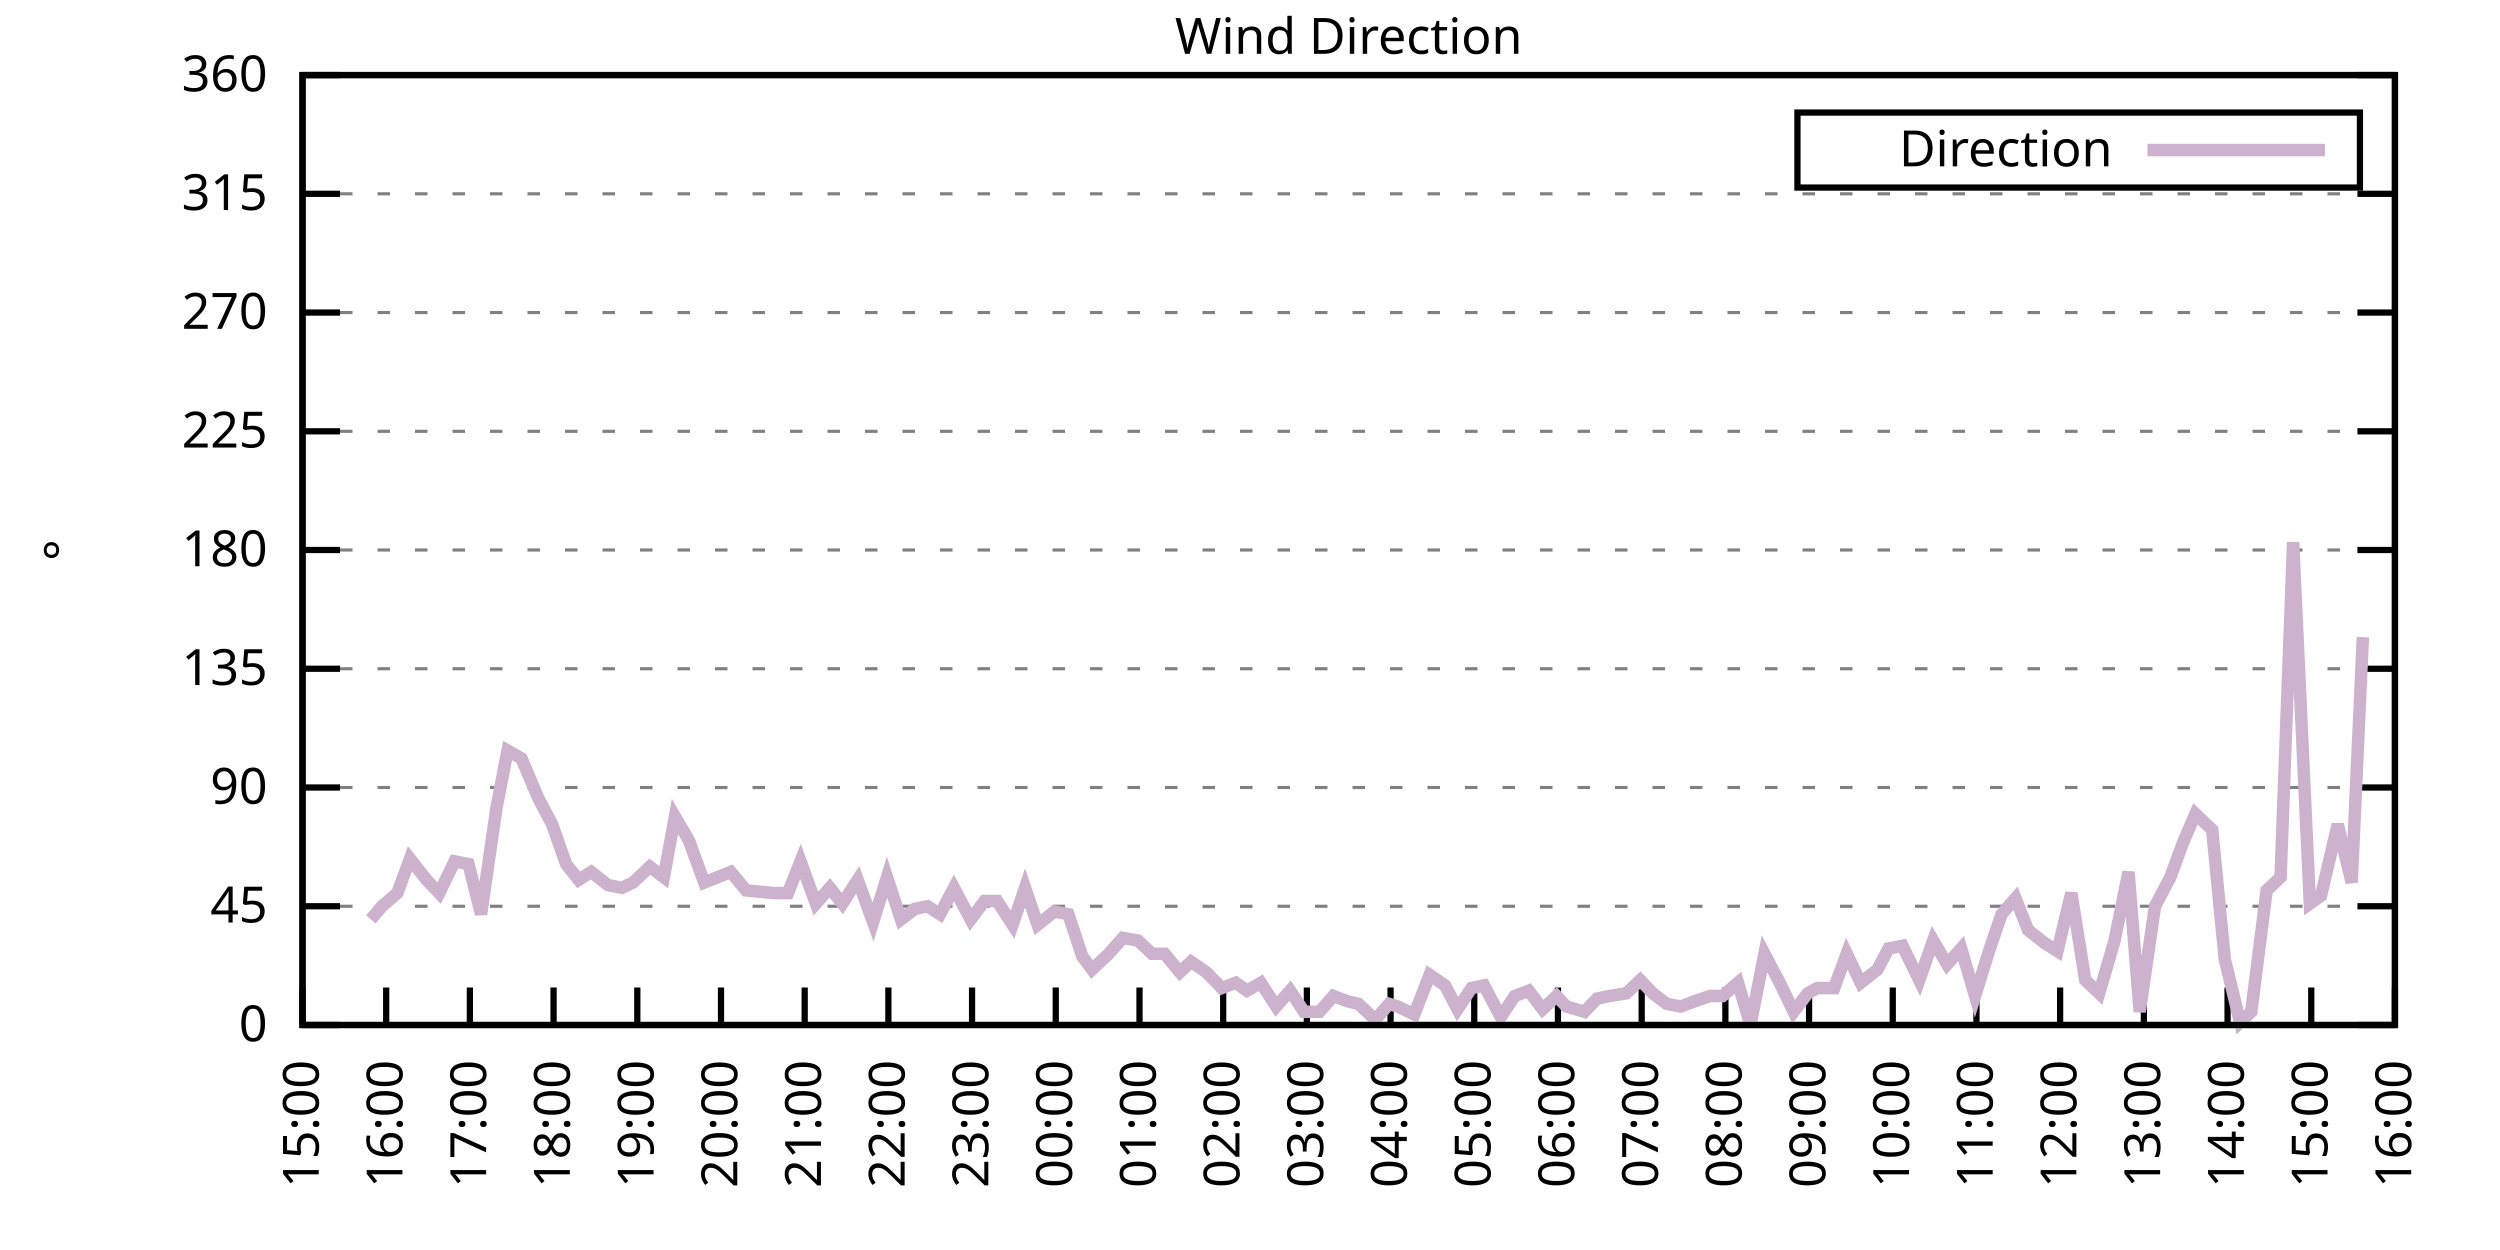
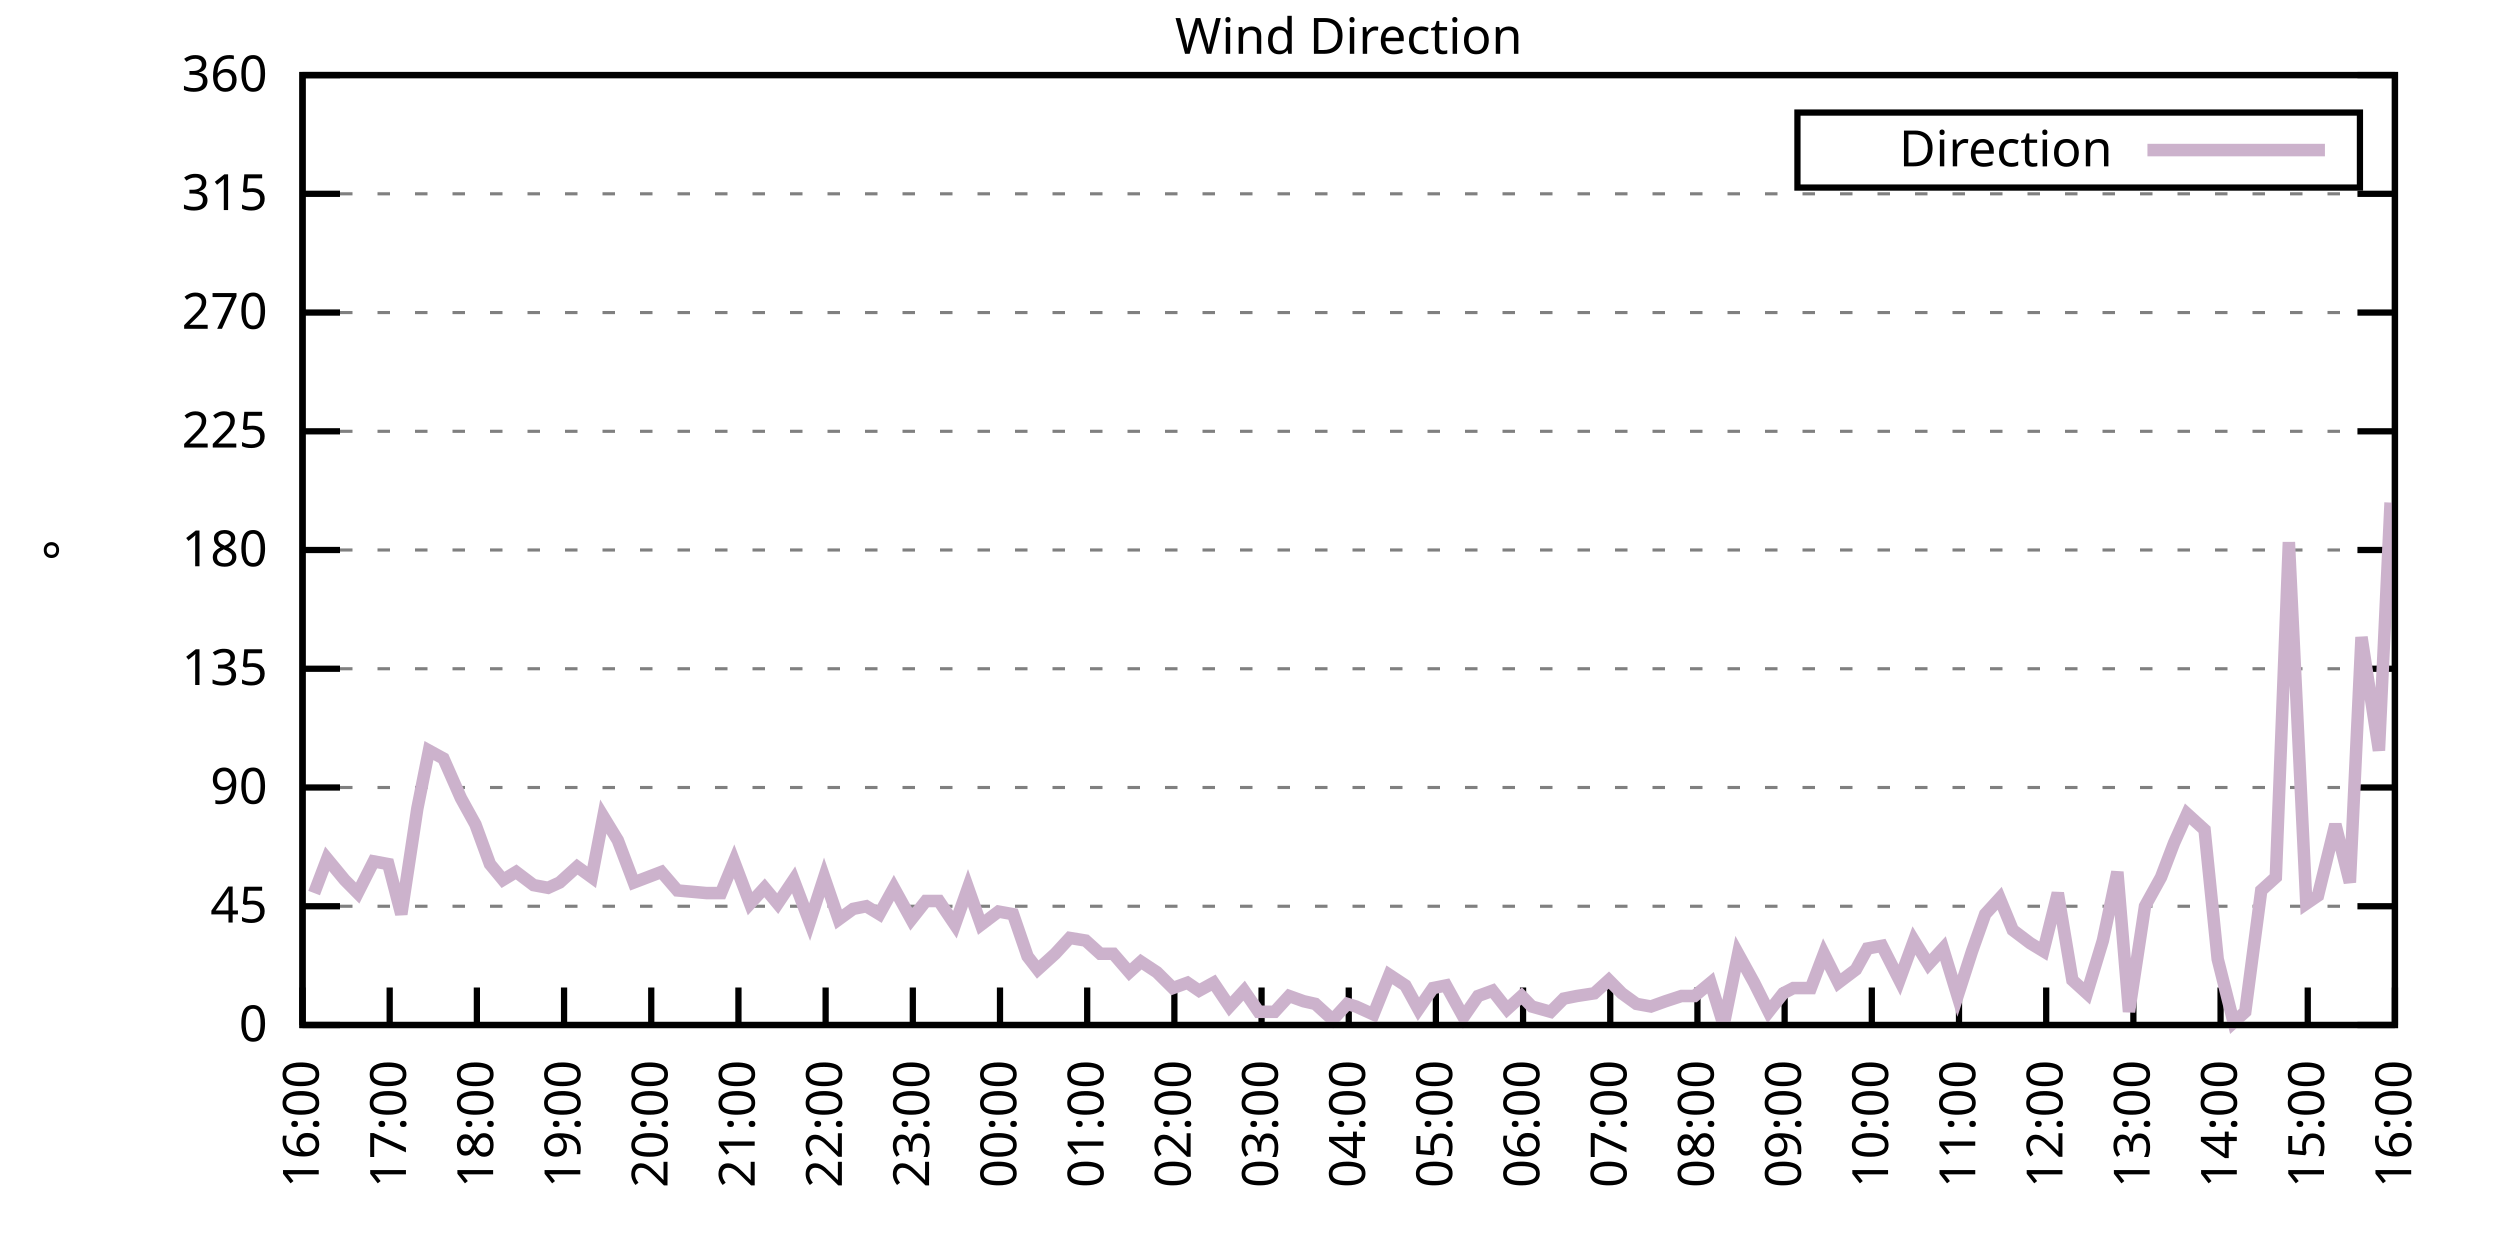
<svg xmlns="http://www.w3.org/2000/svg" xmlns:xlink="http://www.w3.org/1999/xlink" width="400" height="200" viewBox="0 0 400 200">
  <g id="gnuplot_canvas">
    <rect x="0" y="0" width="400" height="200" fill="none" />
    <defs>
      <circle id="gpDot" r="0.5" stroke-width="0.5" stroke="currentColor" />
      <path id="gpPt0" stroke-width="0.333" stroke="currentColor" d="M-1,0 h2 M0,-1 v2" />
      <path id="gpPt1" stroke-width="0.333" stroke="currentColor" d="M-1,-1 L1,1 M1,-1 L-1,1" />
      <path id="gpPt2" stroke-width="0.333" stroke="currentColor" d="M-1,0 L1,0 M0,-1 L0,1 M-1,-1 L1,1 M-1,1 L1,-1" />
      <rect id="gpPt3" stroke-width="0.333" stroke="currentColor" x="-1" y="-1" width="2" height="2" />
      <rect id="gpPt4" stroke-width="0.333" stroke="currentColor" fill="currentColor" x="-1" y="-1" width="2" height="2" />
      <circle id="gpPt5" stroke-width="0.333" stroke="currentColor" cx="0" cy="0" r="1" />
      <use xlink:href="#gpPt5" id="gpPt6" fill="currentColor" stroke="none" />
      <path id="gpPt7" stroke-width="0.333" stroke="currentColor" d="M0,-1.33 L-1.33,0.67 L1.33,0.67 z" />
      <use xlink:href="#gpPt7" id="gpPt8" fill="currentColor" stroke="none" />
      <use xlink:href="#gpPt7" id="gpPt9" stroke="currentColor" transform="rotate(180)" />
      <use xlink:href="#gpPt9" id="gpPt10" fill="currentColor" stroke="none" />
      <use xlink:href="#gpPt3" id="gpPt11" stroke="currentColor" transform="rotate(45)" />
      <use xlink:href="#gpPt11" id="gpPt12" fill="currentColor" stroke="none" />
      <path id="gpPt13" stroke-width="0.333" stroke="currentColor" d="M0,1.330 L1.265,0.411 L0.782,-1.067 L-0.782,-1.076 L-1.265,0.411 z" />
      <use xlink:href="#gpPt13" id="gpPt14" fill="currentColor" stroke="none" />
      <filter id="textbox" filterUnits="objectBoundingBox" x="0" y="0" height="1" width="1">
        <feFlood flood-color="white" flood-opacity="1" result="bgnd" />
        <feComposite in="SourceGraphic" in2="bgnd" operator="atop" />
      </filter>
      <filter id="greybox" filterUnits="objectBoundingBox" x="0" y="0" height="1" width="1">
        <feFlood flood-color="lightgrey" flood-opacity="1" result="grey" />
        <feComposite in="SourceGraphic" in2="grey" operator="atop" />
      </filter>
    </defs>
    <g fill="none" color="white" stroke="currentColor" stroke-width="1.00" stroke-linecap="butt" stroke-linejoin="miter">
</g>
    <g fill="none" color="black" stroke="currentColor" stroke-width="1.00" stroke-linecap="butt" stroke-linejoin="miter">
      <g stroke="none" shape-rendering="crispEdges">
        <polygon fill="rgb(255, 255, 255)" points="48.40,164.00 383.18,164.00 383.18,12.02 48.40,12.02 " />
      </g>
    </g>
    <g fill="none" color="black" stroke="currentColor" stroke-width="1.00" stroke-linecap="butt" stroke-linejoin="miter">
</g>
    <g fill="none" color="black" stroke="black" stroke-width="0.50" stroke-linecap="butt" stroke-linejoin="miter">
</g>
    <g fill="none" color="gray" stroke="currentColor" stroke-width="0.50" stroke-linecap="butt" stroke-linejoin="miter">
      <path stroke="gray" stroke-dasharray="2,4" class="gridline" d="M48.40,164.00 L383.19,164.00  " />
    </g>
    <g fill="none" color="gray" stroke="gray" stroke-width="1.00" stroke-linecap="butt" stroke-linejoin="miter">
</g>
    <g fill="none" color="black" stroke="currentColor" stroke-width="1.00" stroke-linecap="butt" stroke-linejoin="miter">
      <path stroke="black" d="M48.40,164.00 L54.40,164.00 M383.19,164.00 L377.19,164.00  " />
      <g transform="translate(42.80,166.60)" stroke="none" fill="black" font-family="Sans" font-size="8.00" text-anchor="end">
        <text>
          <tspan font-family="Sans"> 0</tspan>
        </text>
      </g>
    </g>
    <g fill="none" color="black" stroke="currentColor" stroke-width="1.00" stroke-linecap="butt" stroke-linejoin="miter">
</g>
    <g fill="none" color="black" stroke="black" stroke-width="0.50" stroke-linecap="butt" stroke-linejoin="miter">
</g>
    <g fill="none" color="gray" stroke="currentColor" stroke-width="0.50" stroke-linecap="butt" stroke-linejoin="miter">
      <path stroke="gray" stroke-dasharray="2,4" class="gridline" d="M48.40,145.00 L383.19,145.00  " />
    </g>
    <g fill="none" color="gray" stroke="gray" stroke-width="1.00" stroke-linecap="butt" stroke-linejoin="miter">
</g>
    <g fill="none" color="black" stroke="currentColor" stroke-width="1.00" stroke-linecap="butt" stroke-linejoin="miter">
      <path stroke="black" d="M48.40,145.00 L54.40,145.00 M383.19,145.00 L377.19,145.00  " />
      <g transform="translate(42.80,147.60)" stroke="none" fill="black" font-family="Sans" font-size="8.00" text-anchor="end">
        <text>
          <tspan font-family="Sans"> 45</tspan>
        </text>
      </g>
    </g>
    <g fill="none" color="black" stroke="currentColor" stroke-width="1.00" stroke-linecap="butt" stroke-linejoin="miter">
</g>
    <g fill="none" color="black" stroke="black" stroke-width="0.50" stroke-linecap="butt" stroke-linejoin="miter">
</g>
    <g fill="none" color="gray" stroke="currentColor" stroke-width="0.50" stroke-linecap="butt" stroke-linejoin="miter">
      <path stroke="gray" stroke-dasharray="2,4" class="gridline" d="M48.40,126.00 L383.19,126.00  " />
    </g>
    <g fill="none" color="gray" stroke="gray" stroke-width="1.00" stroke-linecap="butt" stroke-linejoin="miter">
</g>
    <g fill="none" color="black" stroke="currentColor" stroke-width="1.00" stroke-linecap="butt" stroke-linejoin="miter">
      <path stroke="black" d="M48.40,126.00 L54.40,126.00 M383.19,126.00 L377.19,126.00  " />
      <g transform="translate(42.80,128.60)" stroke="none" fill="black" font-family="Sans" font-size="8.00" text-anchor="end">
        <text>
          <tspan font-family="Sans"> 90</tspan>
        </text>
      </g>
    </g>
    <g fill="none" color="black" stroke="currentColor" stroke-width="1.00" stroke-linecap="butt" stroke-linejoin="miter">
</g>
    <g fill="none" color="black" stroke="black" stroke-width="0.50" stroke-linecap="butt" stroke-linejoin="miter">
</g>
    <g fill="none" color="gray" stroke="currentColor" stroke-width="0.50" stroke-linecap="butt" stroke-linejoin="miter">
      <path stroke="gray" stroke-dasharray="2,4" class="gridline" d="M48.40,107.00 L383.19,107.00  " />
    </g>
    <g fill="none" color="gray" stroke="gray" stroke-width="1.00" stroke-linecap="butt" stroke-linejoin="miter">
</g>
    <g fill="none" color="black" stroke="currentColor" stroke-width="1.00" stroke-linecap="butt" stroke-linejoin="miter">
      <path stroke="black" d="M48.40,107.00 L54.40,107.00 M383.19,107.00 L377.19,107.00  " />
      <g transform="translate(42.80,109.60)" stroke="none" fill="black" font-family="Sans" font-size="8.00" text-anchor="end">
        <text>
          <tspan font-family="Sans"> 135</tspan>
        </text>
      </g>
    </g>
    <g fill="none" color="black" stroke="currentColor" stroke-width="1.00" stroke-linecap="butt" stroke-linejoin="miter">
</g>
    <g fill="none" color="black" stroke="black" stroke-width="0.50" stroke-linecap="butt" stroke-linejoin="miter">
</g>
    <g fill="none" color="gray" stroke="currentColor" stroke-width="0.50" stroke-linecap="butt" stroke-linejoin="miter">
      <path stroke="gray" stroke-dasharray="2,4" class="gridline" d="M48.40,88.00 L383.19,88.00  " />
    </g>
    <g fill="none" color="gray" stroke="gray" stroke-width="1.00" stroke-linecap="butt" stroke-linejoin="miter">
</g>
    <g fill="none" color="black" stroke="currentColor" stroke-width="1.00" stroke-linecap="butt" stroke-linejoin="miter">
      <path stroke="black" d="M48.40,88.00 L54.40,88.00 M383.19,88.00 L377.19,88.00  " />
      <g transform="translate(42.80,90.60)" stroke="none" fill="black" font-family="Sans" font-size="8.00" text-anchor="end">
        <text>
          <tspan font-family="Sans"> 180</tspan>
        </text>
      </g>
    </g>
    <g fill="none" color="black" stroke="currentColor" stroke-width="1.00" stroke-linecap="butt" stroke-linejoin="miter">
</g>
    <g fill="none" color="black" stroke="black" stroke-width="0.50" stroke-linecap="butt" stroke-linejoin="miter">
</g>
    <g fill="none" color="gray" stroke="currentColor" stroke-width="0.50" stroke-linecap="butt" stroke-linejoin="miter">
      <path stroke="gray" stroke-dasharray="2,4" class="gridline" d="M48.40,69.01 L383.19,69.01  " />
    </g>
    <g fill="none" color="gray" stroke="gray" stroke-width="1.00" stroke-linecap="butt" stroke-linejoin="miter">
</g>
    <g fill="none" color="black" stroke="currentColor" stroke-width="1.00" stroke-linecap="butt" stroke-linejoin="miter">
      <path stroke="black" d="M48.40,69.01 L54.40,69.01 M383.19,69.01 L377.19,69.01  " />
      <g transform="translate(42.80,71.61)" stroke="none" fill="black" font-family="Sans" font-size="8.00" text-anchor="end">
        <text>
          <tspan font-family="Sans"> 225</tspan>
        </text>
      </g>
    </g>
    <g fill="none" color="black" stroke="currentColor" stroke-width="1.00" stroke-linecap="butt" stroke-linejoin="miter">
</g>
    <g fill="none" color="black" stroke="black" stroke-width="0.50" stroke-linecap="butt" stroke-linejoin="miter">
</g>
    <g fill="none" color="gray" stroke="currentColor" stroke-width="0.50" stroke-linecap="butt" stroke-linejoin="miter">
      <path stroke="gray" stroke-dasharray="2,4" class="gridline" d="M48.40,50.01 L383.19,50.01  " />
    </g>
    <g fill="none" color="gray" stroke="gray" stroke-width="1.00" stroke-linecap="butt" stroke-linejoin="miter">
</g>
    <g fill="none" color="black" stroke="currentColor" stroke-width="1.00" stroke-linecap="butt" stroke-linejoin="miter">
      <path stroke="black" d="M48.40,50.01 L54.40,50.01 M383.19,50.01 L377.19,50.01  " />
      <g transform="translate(42.80,52.61)" stroke="none" fill="black" font-family="Sans" font-size="8.00" text-anchor="end">
        <text>
          <tspan font-family="Sans"> 270</tspan>
        </text>
      </g>
    </g>
    <g fill="none" color="black" stroke="currentColor" stroke-width="1.00" stroke-linecap="butt" stroke-linejoin="miter">
</g>
    <g fill="none" color="black" stroke="black" stroke-width="0.50" stroke-linecap="butt" stroke-linejoin="miter">
</g>
    <g fill="none" color="gray" stroke="currentColor" stroke-width="0.50" stroke-linecap="butt" stroke-linejoin="miter">
      <path stroke="gray" stroke-dasharray="2,4" class="gridline" d="M48.40,31.01 L383.19,31.01  " />
    </g>
    <g fill="none" color="gray" stroke="gray" stroke-width="1.00" stroke-linecap="butt" stroke-linejoin="miter">
</g>
    <g fill="none" color="black" stroke="currentColor" stroke-width="1.00" stroke-linecap="butt" stroke-linejoin="miter">
      <path stroke="black" d="M48.40,31.01 L54.40,31.01 M383.19,31.01 L377.19,31.01  " />
      <g transform="translate(42.80,33.61)" stroke="none" fill="black" font-family="Sans" font-size="8.00" text-anchor="end">
        <text>
          <tspan font-family="Sans"> 315</tspan>
        </text>
      </g>
    </g>
    <g fill="none" color="black" stroke="currentColor" stroke-width="1.00" stroke-linecap="butt" stroke-linejoin="miter">
</g>
    <g fill="none" color="black" stroke="black" stroke-width="0.50" stroke-linecap="butt" stroke-linejoin="miter">
</g>
    <g fill="none" color="gray" stroke="currentColor" stroke-width="0.50" stroke-linecap="butt" stroke-linejoin="miter">
      <path stroke="gray" stroke-dasharray="2,4" class="gridline" d="M48.40,12.01 L383.19,12.01  " />
    </g>
    <g fill="none" color="gray" stroke="gray" stroke-width="1.00" stroke-linecap="butt" stroke-linejoin="miter">
</g>
    <g fill="none" color="black" stroke="currentColor" stroke-width="1.00" stroke-linecap="butt" stroke-linejoin="miter">
      <path stroke="black" d="M48.40,12.01 L54.40,12.01 M383.19,12.01 L377.19,12.01  " />
      <g transform="translate(42.80,14.61)" stroke="none" fill="black" font-family="Sans" font-size="8.00" text-anchor="end">
        <text>
          <tspan font-family="Sans"> 360</tspan>
        </text>
      </g>
    </g>
    <g fill="none" color="black" stroke="currentColor" stroke-width="1.00" stroke-linecap="butt" stroke-linejoin="miter">
      <path stroke="black" d="M48.40,164.00 L48.40,158.00  " />
      <g transform="translate(51.00,169.60) rotate(270.00)" stroke="none" fill="black" font-family="Sans" font-size="8.00" text-anchor="end">
        <text>
-           <tspan font-family="Sans">15:00</tspan>
-         </text>
-       </g>
-     </g>
-     <g fill="none" color="black" stroke="currentColor" stroke-width="1.00" stroke-linecap="butt" stroke-linejoin="miter">
-       <path stroke="black" d="M61.79,164.00 L61.79,158.00  " />
-       <g transform="translate(64.39,169.60) rotate(270.00)" stroke="none" fill="black" font-family="Sans" font-size="8.00" text-anchor="end">
-         <text>
          <tspan font-family="Sans">16:00</tspan>
        </text>
      </g>
    </g>
    <g fill="none" color="black" stroke="currentColor" stroke-width="1.00" stroke-linecap="butt" stroke-linejoin="miter">
-       <path stroke="black" d="M75.18,164.00 L75.18,158.00  " />
-       <g transform="translate(77.78,169.60) rotate(270.00)" stroke="none" fill="black" font-family="Sans" font-size="8.00" text-anchor="end">
+       <path stroke="black" d="M62.35,164.00 L62.35,158.00  " />
+       <g transform="translate(64.95,169.60) rotate(270.00)" stroke="none" fill="black" font-family="Sans" font-size="8.00" text-anchor="end">
        <text>
          <tspan font-family="Sans">17:00</tspan>
        </text>
      </g>
    </g>
    <g fill="none" color="black" stroke="currentColor" stroke-width="1.00" stroke-linecap="butt" stroke-linejoin="miter">
-       <path stroke="black" d="M88.57,164.00 L88.57,158.00  " />
-       <g transform="translate(91.17,169.60) rotate(270.00)" stroke="none" fill="black" font-family="Sans" font-size="8.00" text-anchor="end">
+       <path stroke="black" d="M76.30,164.00 L76.30,158.00  " />
+       <g transform="translate(78.90,169.60) rotate(270.00)" stroke="none" fill="black" font-family="Sans" font-size="8.00" text-anchor="end">
        <text>
          <tspan font-family="Sans">18:00</tspan>
        </text>
      </g>
    </g>
    <g fill="none" color="black" stroke="currentColor" stroke-width="1.00" stroke-linecap="butt" stroke-linejoin="miter">
-       <path stroke="black" d="M101.97,164.00 L101.97,158.00  " />
-       <g transform="translate(104.57,169.60) rotate(270.00)" stroke="none" fill="black" font-family="Sans" font-size="8.00" text-anchor="end">
+       <path stroke="black" d="M90.25,164.00 L90.25,158.00  " />
+       <g transform="translate(92.85,169.60) rotate(270.00)" stroke="none" fill="black" font-family="Sans" font-size="8.00" text-anchor="end">
        <text>
          <tspan font-family="Sans">19:00</tspan>
        </text>
      </g>
    </g>
    <g fill="none" color="black" stroke="currentColor" stroke-width="1.00" stroke-linecap="butt" stroke-linejoin="miter">
-       <path stroke="black" d="M115.36,164.00 L115.36,158.00  " />
-       <g transform="translate(117.96,169.60) rotate(270.00)" stroke="none" fill="black" font-family="Sans" font-size="8.00" text-anchor="end">
+       <path stroke="black" d="M104.20,164.00 L104.20,158.00  " />
+       <g transform="translate(106.80,169.60) rotate(270.00)" stroke="none" fill="black" font-family="Sans" font-size="8.00" text-anchor="end">
        <text>
          <tspan font-family="Sans">20:00</tspan>
        </text>
      </g>
    </g>
    <g fill="none" color="black" stroke="currentColor" stroke-width="1.00" stroke-linecap="butt" stroke-linejoin="miter">
-       <path stroke="black" d="M128.75,164.00 L128.75,158.00  " />
-       <g transform="translate(131.35,169.60) rotate(270.00)" stroke="none" fill="black" font-family="Sans" font-size="8.00" text-anchor="end">
+       <path stroke="black" d="M118.15,164.00 L118.15,158.00  " />
+       <g transform="translate(120.75,169.60) rotate(270.00)" stroke="none" fill="black" font-family="Sans" font-size="8.00" text-anchor="end">
        <text>
          <tspan font-family="Sans">21:00</tspan>
        </text>
      </g>
    </g>
    <g fill="none" color="black" stroke="currentColor" stroke-width="1.00" stroke-linecap="butt" stroke-linejoin="miter">
-       <path stroke="black" d="M142.14,164.00 L142.14,158.00  " />
-       <g transform="translate(144.74,169.60) rotate(270.00)" stroke="none" fill="black" font-family="Sans" font-size="8.00" text-anchor="end">
+       <path stroke="black" d="M132.10,164.00 L132.10,158.00  " />
+       <g transform="translate(134.70,169.60) rotate(270.00)" stroke="none" fill="black" font-family="Sans" font-size="8.00" text-anchor="end">
        <text>
          <tspan font-family="Sans">22:00</tspan>
        </text>
      </g>
    </g>
    <g fill="none" color="black" stroke="currentColor" stroke-width="1.00" stroke-linecap="butt" stroke-linejoin="miter">
-       <path stroke="black" d="M155.53,164.00 L155.53,158.00  " />
-       <g transform="translate(158.13,169.60) rotate(270.00)" stroke="none" fill="black" font-family="Sans" font-size="8.00" text-anchor="end">
+       <path stroke="black" d="M146.05,164.00 L146.05,158.00  " />
+       <g transform="translate(148.65,169.60) rotate(270.00)" stroke="none" fill="black" font-family="Sans" font-size="8.00" text-anchor="end">
        <text>
          <tspan font-family="Sans">23:00</tspan>
        </text>
      </g>
    </g>
    <g fill="none" color="black" stroke="currentColor" stroke-width="1.00" stroke-linecap="butt" stroke-linejoin="miter">
-       <path stroke="black" d="M168.92,164.00 L168.92,158.00  " />
-       <g transform="translate(171.52,169.60) rotate(270.00)" stroke="none" fill="black" font-family="Sans" font-size="8.00" text-anchor="end">
+       <path stroke="black" d="M160.00,164.00 L160.00,158.00  " />
+       <g transform="translate(162.60,169.60) rotate(270.00)" stroke="none" fill="black" font-family="Sans" font-size="8.00" text-anchor="end">
        <text>
          <tspan font-family="Sans">00:00</tspan>
        </text>
      </g>
    </g>
    <g fill="none" color="black" stroke="currentColor" stroke-width="1.00" stroke-linecap="butt" stroke-linejoin="miter">
-       <path stroke="black" d="M182.32,164.00 L182.32,158.00  " />
-       <g transform="translate(184.92,169.60) rotate(270.00)" stroke="none" fill="black" font-family="Sans" font-size="8.00" text-anchor="end">
+       <path stroke="black" d="M173.95,164.00 L173.95,158.00  " />
+       <g transform="translate(176.55,169.60) rotate(270.00)" stroke="none" fill="black" font-family="Sans" font-size="8.00" text-anchor="end">
        <text>
          <tspan font-family="Sans">01:00</tspan>
        </text>
      </g>
    </g>
    <g fill="none" color="black" stroke="currentColor" stroke-width="1.00" stroke-linecap="butt" stroke-linejoin="miter">
-       <path stroke="black" d="M195.71,164.00 L195.71,158.00  " />
-       <g transform="translate(198.31,169.60) rotate(270.00)" stroke="none" fill="black" font-family="Sans" font-size="8.00" text-anchor="end">
+       <path stroke="black" d="M187.90,164.00 L187.90,158.00  " />
+       <g transform="translate(190.50,169.60) rotate(270.00)" stroke="none" fill="black" font-family="Sans" font-size="8.00" text-anchor="end">
        <text>
          <tspan font-family="Sans">02:00</tspan>
        </text>
      </g>
    </g>
    <g fill="none" color="black" stroke="currentColor" stroke-width="1.00" stroke-linecap="butt" stroke-linejoin="miter">
-       <path stroke="black" d="M209.10,164.00 L209.10,158.00  " />
-       <g transform="translate(211.70,169.60) rotate(270.00)" stroke="none" fill="black" font-family="Sans" font-size="8.00" text-anchor="end">
+       <path stroke="black" d="M201.85,164.00 L201.85,158.00  " />
+       <g transform="translate(204.45,169.60) rotate(270.00)" stroke="none" fill="black" font-family="Sans" font-size="8.00" text-anchor="end">
        <text>
          <tspan font-family="Sans">03:00</tspan>
        </text>
      </g>
    </g>
    <g fill="none" color="black" stroke="currentColor" stroke-width="1.00" stroke-linecap="butt" stroke-linejoin="miter">
-       <path stroke="black" d="M222.49,164.00 L222.49,158.00  " />
-       <g transform="translate(225.09,169.60) rotate(270.00)" stroke="none" fill="black" font-family="Sans" font-size="8.00" text-anchor="end">
+       <path stroke="black" d="M215.80,164.00 L215.80,158.00  " />
+       <g transform="translate(218.40,169.60) rotate(270.00)" stroke="none" fill="black" font-family="Sans" font-size="8.00" text-anchor="end">
        <text>
          <tspan font-family="Sans">04:00</tspan>
        </text>
      </g>
    </g>
    <g fill="none" color="black" stroke="currentColor" stroke-width="1.00" stroke-linecap="butt" stroke-linejoin="miter">
-       <path stroke="black" d="M235.88,164.00 L235.88,158.00  " />
-       <g transform="translate(238.48,169.60) rotate(270.00)" stroke="none" fill="black" font-family="Sans" font-size="8.00" text-anchor="end">
+       <path stroke="black" d="M229.74,164.00 L229.74,158.00  " />
+       <g transform="translate(232.34,169.60) rotate(270.00)" stroke="none" fill="black" font-family="Sans" font-size="8.00" text-anchor="end">
        <text>
          <tspan font-family="Sans">05:00</tspan>
        </text>
      </g>
    </g>
    <g fill="none" color="black" stroke="currentColor" stroke-width="1.00" stroke-linecap="butt" stroke-linejoin="miter">
-       <path stroke="black" d="M249.27,164.00 L249.27,158.00  " />
-       <g transform="translate(251.87,169.60) rotate(270.00)" stroke="none" fill="black" font-family="Sans" font-size="8.00" text-anchor="end">
+       <path stroke="black" d="M243.69,164.00 L243.69,158.00  " />
+       <g transform="translate(246.29,169.60) rotate(270.00)" stroke="none" fill="black" font-family="Sans" font-size="8.00" text-anchor="end">
        <text>
          <tspan font-family="Sans">06:00</tspan>
        </text>
      </g>
    </g>
    <g fill="none" color="black" stroke="currentColor" stroke-width="1.00" stroke-linecap="butt" stroke-linejoin="miter">
-       <path stroke="black" d="M262.67,164.00 L262.67,158.00  " />
-       <g transform="translate(265.27,169.60) rotate(270.00)" stroke="none" fill="black" font-family="Sans" font-size="8.00" text-anchor="end">
+       <path stroke="black" d="M257.64,164.00 L257.64,158.00  " />
+       <g transform="translate(260.24,169.60) rotate(270.00)" stroke="none" fill="black" font-family="Sans" font-size="8.00" text-anchor="end">
        <text>
          <tspan font-family="Sans">07:00</tspan>
        </text>
      </g>
    </g>
    <g fill="none" color="black" stroke="currentColor" stroke-width="1.00" stroke-linecap="butt" stroke-linejoin="miter">
-       <path stroke="black" d="M276.06,164.00 L276.06,158.00  " />
-       <g transform="translate(278.66,169.60) rotate(270.00)" stroke="none" fill="black" font-family="Sans" font-size="8.00" text-anchor="end">
+       <path stroke="black" d="M271.59,164.00 L271.59,158.00  " />
+       <g transform="translate(274.19,169.60) rotate(270.00)" stroke="none" fill="black" font-family="Sans" font-size="8.00" text-anchor="end">
        <text>
          <tspan font-family="Sans">08:00</tspan>
        </text>
      </g>
    </g>
    <g fill="none" color="black" stroke="currentColor" stroke-width="1.00" stroke-linecap="butt" stroke-linejoin="miter">
-       <path stroke="black" d="M289.45,164.00 L289.45,158.00  " />
-       <g transform="translate(292.05,169.60) rotate(270.00)" stroke="none" fill="black" font-family="Sans" font-size="8.00" text-anchor="end">
+       <path stroke="black" d="M285.54,164.00 L285.54,158.00  " />
+       <g transform="translate(288.14,169.60) rotate(270.00)" stroke="none" fill="black" font-family="Sans" font-size="8.00" text-anchor="end">
        <text>
          <tspan font-family="Sans">09:00</tspan>
        </text>
      </g>
    </g>
    <g fill="none" color="black" stroke="currentColor" stroke-width="1.00" stroke-linecap="butt" stroke-linejoin="miter">
-       <path stroke="black" d="M302.84,164.00 L302.84,158.00  " />
-       <g transform="translate(305.44,169.60) rotate(270.00)" stroke="none" fill="black" font-family="Sans" font-size="8.00" text-anchor="end">
+       <path stroke="black" d="M299.49,164.00 L299.49,158.00  " />
+       <g transform="translate(302.09,169.60) rotate(270.00)" stroke="none" fill="black" font-family="Sans" font-size="8.00" text-anchor="end">
        <text>
          <tspan font-family="Sans">10:00</tspan>
        </text>
      </g>
    </g>
    <g fill="none" color="black" stroke="currentColor" stroke-width="1.00" stroke-linecap="butt" stroke-linejoin="miter">
-       <path stroke="black" d="M316.23,164.00 L316.23,158.00  " />
-       <g transform="translate(318.83,169.60) rotate(270.00)" stroke="none" fill="black" font-family="Sans" font-size="8.00" text-anchor="end">
+       <path stroke="black" d="M313.44,164.00 L313.44,158.00  " />
+       <g transform="translate(316.04,169.60) rotate(270.00)" stroke="none" fill="black" font-family="Sans" font-size="8.00" text-anchor="end">
        <text>
          <tspan font-family="Sans">11:00</tspan>
        </text>
      </g>
    </g>
    <g fill="none" color="black" stroke="currentColor" stroke-width="1.00" stroke-linecap="butt" stroke-linejoin="miter">
-       <path stroke="black" d="M329.62,164.00 L329.62,158.00  " />
-       <g transform="translate(332.22,169.60) rotate(270.00)" stroke="none" fill="black" font-family="Sans" font-size="8.00" text-anchor="end">
+       <path stroke="black" d="M327.39,164.00 L327.39,158.00  " />
+       <g transform="translate(329.99,169.60) rotate(270.00)" stroke="none" fill="black" font-family="Sans" font-size="8.00" text-anchor="end">
        <text>
          <tspan font-family="Sans">12:00</tspan>
        </text>
      </g>
    </g>
    <g fill="none" color="black" stroke="currentColor" stroke-width="1.00" stroke-linecap="butt" stroke-linejoin="miter">
-       <path stroke="black" d="M343.02,164.00 L343.02,158.00  " />
-       <g transform="translate(345.62,169.60) rotate(270.00)" stroke="none" fill="black" font-family="Sans" font-size="8.00" text-anchor="end">
+       <path stroke="black" d="M341.34,164.00 L341.34,158.00  " />
+       <g transform="translate(343.94,169.60) rotate(270.00)" stroke="none" fill="black" font-family="Sans" font-size="8.00" text-anchor="end">
        <text>
          <tspan font-family="Sans">13:00</tspan>
        </text>
      </g>
    </g>
    <g fill="none" color="black" stroke="currentColor" stroke-width="1.00" stroke-linecap="butt" stroke-linejoin="miter">
-       <path stroke="black" d="M356.41,164.00 L356.41,158.00  " />
-       <g transform="translate(359.01,169.60) rotate(270.00)" stroke="none" fill="black" font-family="Sans" font-size="8.00" text-anchor="end">
+       <path stroke="black" d="M355.29,164.00 L355.29,158.00  " />
+       <g transform="translate(357.89,169.60) rotate(270.00)" stroke="none" fill="black" font-family="Sans" font-size="8.00" text-anchor="end">
        <text>
          <tspan font-family="Sans">14:00</tspan>
        </text>
      </g>
    </g>
    <g fill="none" color="black" stroke="currentColor" stroke-width="1.00" stroke-linecap="butt" stroke-linejoin="miter">
-       <path stroke="black" d="M369.80,164.00 L369.80,158.00  " />
-       <g transform="translate(372.40,169.60) rotate(270.00)" stroke="none" fill="black" font-family="Sans" font-size="8.00" text-anchor="end">
+       <path stroke="black" d="M369.24,164.00 L369.24,158.00  " />
+       <g transform="translate(371.84,169.60) rotate(270.00)" stroke="none" fill="black" font-family="Sans" font-size="8.00" text-anchor="end">
        <text>
          <tspan font-family="Sans">15:00</tspan>
        </text>
      </g>
    </g>
    <g fill="none" color="black" stroke="currentColor" stroke-width="1.00" stroke-linecap="butt" stroke-linejoin="miter">
      <path stroke="black" d="M383.19,164.00 L383.19,158.00  " />
      <g transform="translate(385.79,169.60) rotate(270.00)" stroke="none" fill="black" font-family="Sans" font-size="8.00" text-anchor="end">
        <text>
          <tspan font-family="Sans">16:00</tspan>
        </text>
      </g>
    </g>
    <g fill="none" color="black" stroke="currentColor" stroke-width="1.00" stroke-linecap="butt" stroke-linejoin="miter">
</g>
    <g fill="none" color="black" stroke="currentColor" stroke-width="1.00" stroke-linecap="butt" stroke-linejoin="miter">
      <path stroke="black" d="M48.40,12.01 L48.40,164.00 L383.19,164.00 L383.19,12.01 L48.40,12.01 Z  " />
    </g>
    <g fill="none" color="black" stroke="currentColor" stroke-width="1.00" stroke-linecap="butt" stroke-linejoin="miter">
</g>
    <g fill="none" color="black" stroke="currentColor" stroke-width="1.00" stroke-linecap="butt" stroke-linejoin="miter">
      <path stroke="black" d="M287.59,30.01 L287.59,18.01 L377.59,18.01 L377.59,30.01 L287.59,30.01 Z  " />
    </g>
    <g id="Wind_direction_plot_1">
      <g fill="none" color="white" stroke="black" stroke-width="2.00" stroke-linecap="butt" stroke-linejoin="miter">
</g>
      <g fill="none" color="black" stroke="currentColor" stroke-width="2.00" stroke-linecap="butt" stroke-linejoin="miter">
        <g transform="translate(337.99,26.61)" stroke="none" fill="black" font-family="Sans" font-size="8.00" text-anchor="end">
          <text>
            <tspan font-family="Sans">Direction</tspan>
          </text>
        </g>
      </g>
      <g fill="none" color="black" stroke="currentColor" stroke-width="2.00" stroke-linecap="butt" stroke-linejoin="miter">
-         <path stroke="rgb(204, 178, 204)" d="M343.59,24.01 L371.99,24.01 M59.34,147.11 L61.12,145.00 L63.58,142.89 L65.59,137.40 L68.26,140.78 L70.27,142.89   L72.73,137.82 L74.96,138.25 L76.97,146.27 L79.42,129.38 L81.21,120.09 L83.44,121.36 L86.12,127.69 L88.35,131.91   L90.58,138.25 L92.59,140.78 L94.60,139.51 L97.28,141.62 L99.51,142.05 L101.30,141.20 L103.98,138.67 L106.21,140.36   L107.99,130.65 L110.22,134.45 L112.68,141.20 L116.92,139.51 L119.38,142.47 L123.84,142.89 L126.07,142.89 L128.08,137.82   L130.54,144.58 L132.77,142.05 L134.78,144.58 L137.23,140.78 L139.69,147.53 L141.92,140.36 L144.15,147.11 L146.38,145.42   L148.39,145.00 L150.40,146.27 L152.63,142.05 L155.31,147.11 L157.54,144.16 L159.55,144.16 L162.01,147.96 L164.01,142.05   L166.02,147.96 L168.70,145.85 L170.93,146.27 L173.17,153.02 L174.73,155.13 L177.41,152.60 L179.64,150.07 L182.09,150.49   L184.32,152.60 L186.33,152.60 L188.79,155.56 L190.57,153.87 L193.03,155.56 L195.48,158.09 L197.72,157.24 L199.50,158.51   L201.73,157.24 L204.19,161.04 L206.42,158.51 L208.65,161.89 L211.11,161.89 L213.34,159.36 L215.57,160.20 L217.36,160.62   L220.04,163.16 L222.27,160.62 L223.61,161.04 L226.29,162.31 L228.74,155.98 L231.20,157.67 L233.20,161.47 L235.44,158.09   L237.44,157.67 L240.12,162.73 L242.36,159.36 L244.59,158.51 L246.82,161.47 L249.05,159.36 L250.61,161.04 L253.51,161.89   L255.52,159.78 L257.53,159.36 L260.21,158.93 L262.44,156.82 L264.45,158.93 L266.68,160.62 L268.92,161.04 L271.15,160.20   L273.60,159.36 L275.61,159.36 L278.07,157.24 L280.07,164.00 L282.31,152.60 L284.76,157.24 L286.99,161.89 L289.23,158.93   L290.79,158.09 L293.47,158.09 L295.48,152.60 L297.71,157.24 L300.39,155.13 L302.17,151.76 L304.40,151.33 L307.08,156.82   L309.31,150.49 L311.54,154.29 L313.78,151.76 L316.01,159.36 L318.24,152.18 L320.25,146.27 L322.48,143.73 L324.49,148.80   L327.17,150.91 L329.18,152.18 L331.41,142.89 L333.64,156.82 L335.87,158.93 L338.33,150.49 L340.56,139.51 L342.35,161.89   L344.80,145.00 L347.26,140.36 L349.26,134.87 L351.27,130.22 L353.95,132.76 L355.96,153.45 L358.42,163.58 L360.20,161.89   L362.66,142.47 L364.89,140.36 L366.90,86.74 L369.58,144.58 L371.36,143.31 L374.04,131.91 L376.27,141.20 L378.06,101.94    " />
+         <path stroke="rgb(204, 178, 204)" d="M343.59,24.01 L371.99,24.01 M50.26,142.89 L52.35,137.40 L55.14,140.78 L57.23,142.89 L59.79,137.82 L62.12,138.25   L64.21,146.27 L66.77,129.38 L68.63,120.09 L70.95,121.36 L73.74,127.69 L76.07,131.91 L78.39,138.25 L80.48,140.78   L82.58,139.51 L85.37,141.62 L87.69,142.05 L89.55,141.20 L92.34,138.67 L94.67,140.36 L96.53,130.65 L98.85,134.45   L101.41,141.20 L105.83,139.51 L108.38,142.47 L113.03,142.89 L115.36,142.89 L117.45,137.82 L120.01,144.58 L122.33,142.05   L124.43,144.58 L126.98,140.78 L129.54,147.53 L131.87,140.36 L134.19,147.11 L136.51,145.42 L138.61,145.00 L140.70,146.27   L143.02,142.05 L145.81,147.11 L148.14,144.16 L150.23,144.16 L152.79,147.96 L154.88,142.05 L156.97,147.96 L159.76,145.85   L162.09,146.27 L164.41,153.02 L166.04,155.13 L168.83,152.60 L171.16,150.07 L173.71,150.49 L176.04,152.60 L178.13,152.60   L180.69,155.56 L182.55,153.87 L185.11,155.56 L187.66,158.09 L189.99,157.24 L191.85,158.51 L194.17,157.24 L196.73,161.04   L199.06,158.51 L201.38,161.89 L203.94,161.89 L206.26,159.36 L208.59,160.20 L210.45,160.62 L213.24,163.16 L215.56,160.62   L216.96,161.04 L219.75,162.31 L222.30,155.98 L224.86,157.67 L226.95,161.47 L229.28,158.09 L231.37,157.67 L234.16,162.73   L236.49,159.36 L238.81,158.51 L241.14,161.47 L243.46,159.36 L245.09,161.04 L248.11,161.89 L250.20,159.78 L252.30,159.36   L255.09,158.93 L257.41,156.82 L259.50,158.93 L261.83,160.62 L264.15,161.04 L266.48,160.20 L269.04,159.36 L271.13,159.36   L273.69,157.24 L275.78,164.00 L278.10,152.60 L280.66,157.24 L282.99,161.89 L285.31,158.93 L286.94,158.09 L289.73,158.09   L291.82,152.60 L294.15,157.24 L296.94,155.13 L298.80,151.76 L301.12,151.33 L303.91,156.82 L306.23,150.49 L308.56,154.29   L310.88,151.76 L313.21,159.36 L315.53,152.18 L317.63,146.27 L319.95,143.73 L322.04,148.80 L324.83,150.91 L326.93,152.18   L329.25,142.89 L331.58,156.82 L333.90,158.93 L336.46,150.49 L338.78,139.51 L340.64,161.89 L343.20,145.00 L345.76,140.36   L347.85,134.87 L349.94,130.22 L352.73,132.76 L354.83,153.45 L357.38,163.58 L359.24,161.89 L361.80,142.47 L364.13,140.36   L366.22,86.74 L369.01,144.58 L370.87,143.31 L373.66,131.91 L375.98,141.20 L377.84,101.94 L380.63,120.09 L382.49,80.41    " />
      </g>
    </g>
    <g fill="none" color="black" stroke="currentColor" stroke-width="2.00" stroke-linecap="butt" stroke-linejoin="miter">
</g>
    <g fill="none" color="black" stroke="black" stroke-width="1.00" stroke-linecap="butt" stroke-linejoin="miter">
</g>
    <g fill="none" color="black" stroke="currentColor" stroke-width="1.00" stroke-linecap="butt" stroke-linejoin="miter">
      <path stroke="black" d="M48.40,12.01 L48.40,164.00 L383.19,164.00 L383.19,12.01 L48.40,12.01 Z  " />
      <g transform="translate(12.80,88.01) rotate(270.00)" stroke="none" fill="black" font-family="Sans" font-size="8.00" text-anchor="middle">
        <text>
          <tspan font-family="Sans">°</tspan>
        </text>
      </g>
    </g>
    <g fill="none" color="black" stroke="currentColor" stroke-width="1.00" stroke-linecap="butt" stroke-linejoin="miter">
</g>
    <g fill="none" color="black" stroke="currentColor" stroke-width="1.00" stroke-linecap="butt" stroke-linejoin="miter">
      <g transform="translate(215.79,8.61)" stroke="none" fill="black" font-family="Sans" font-size="8.00" text-anchor="middle">
        <text>
          <tspan font-family="Sans">Wind Direction</tspan>
        </text>
      </g>
    </g>
    <g fill="none" color="black" stroke="currentColor" stroke-width="1.00" stroke-linecap="butt" stroke-linejoin="miter">
</g>
  </g>
</svg>
